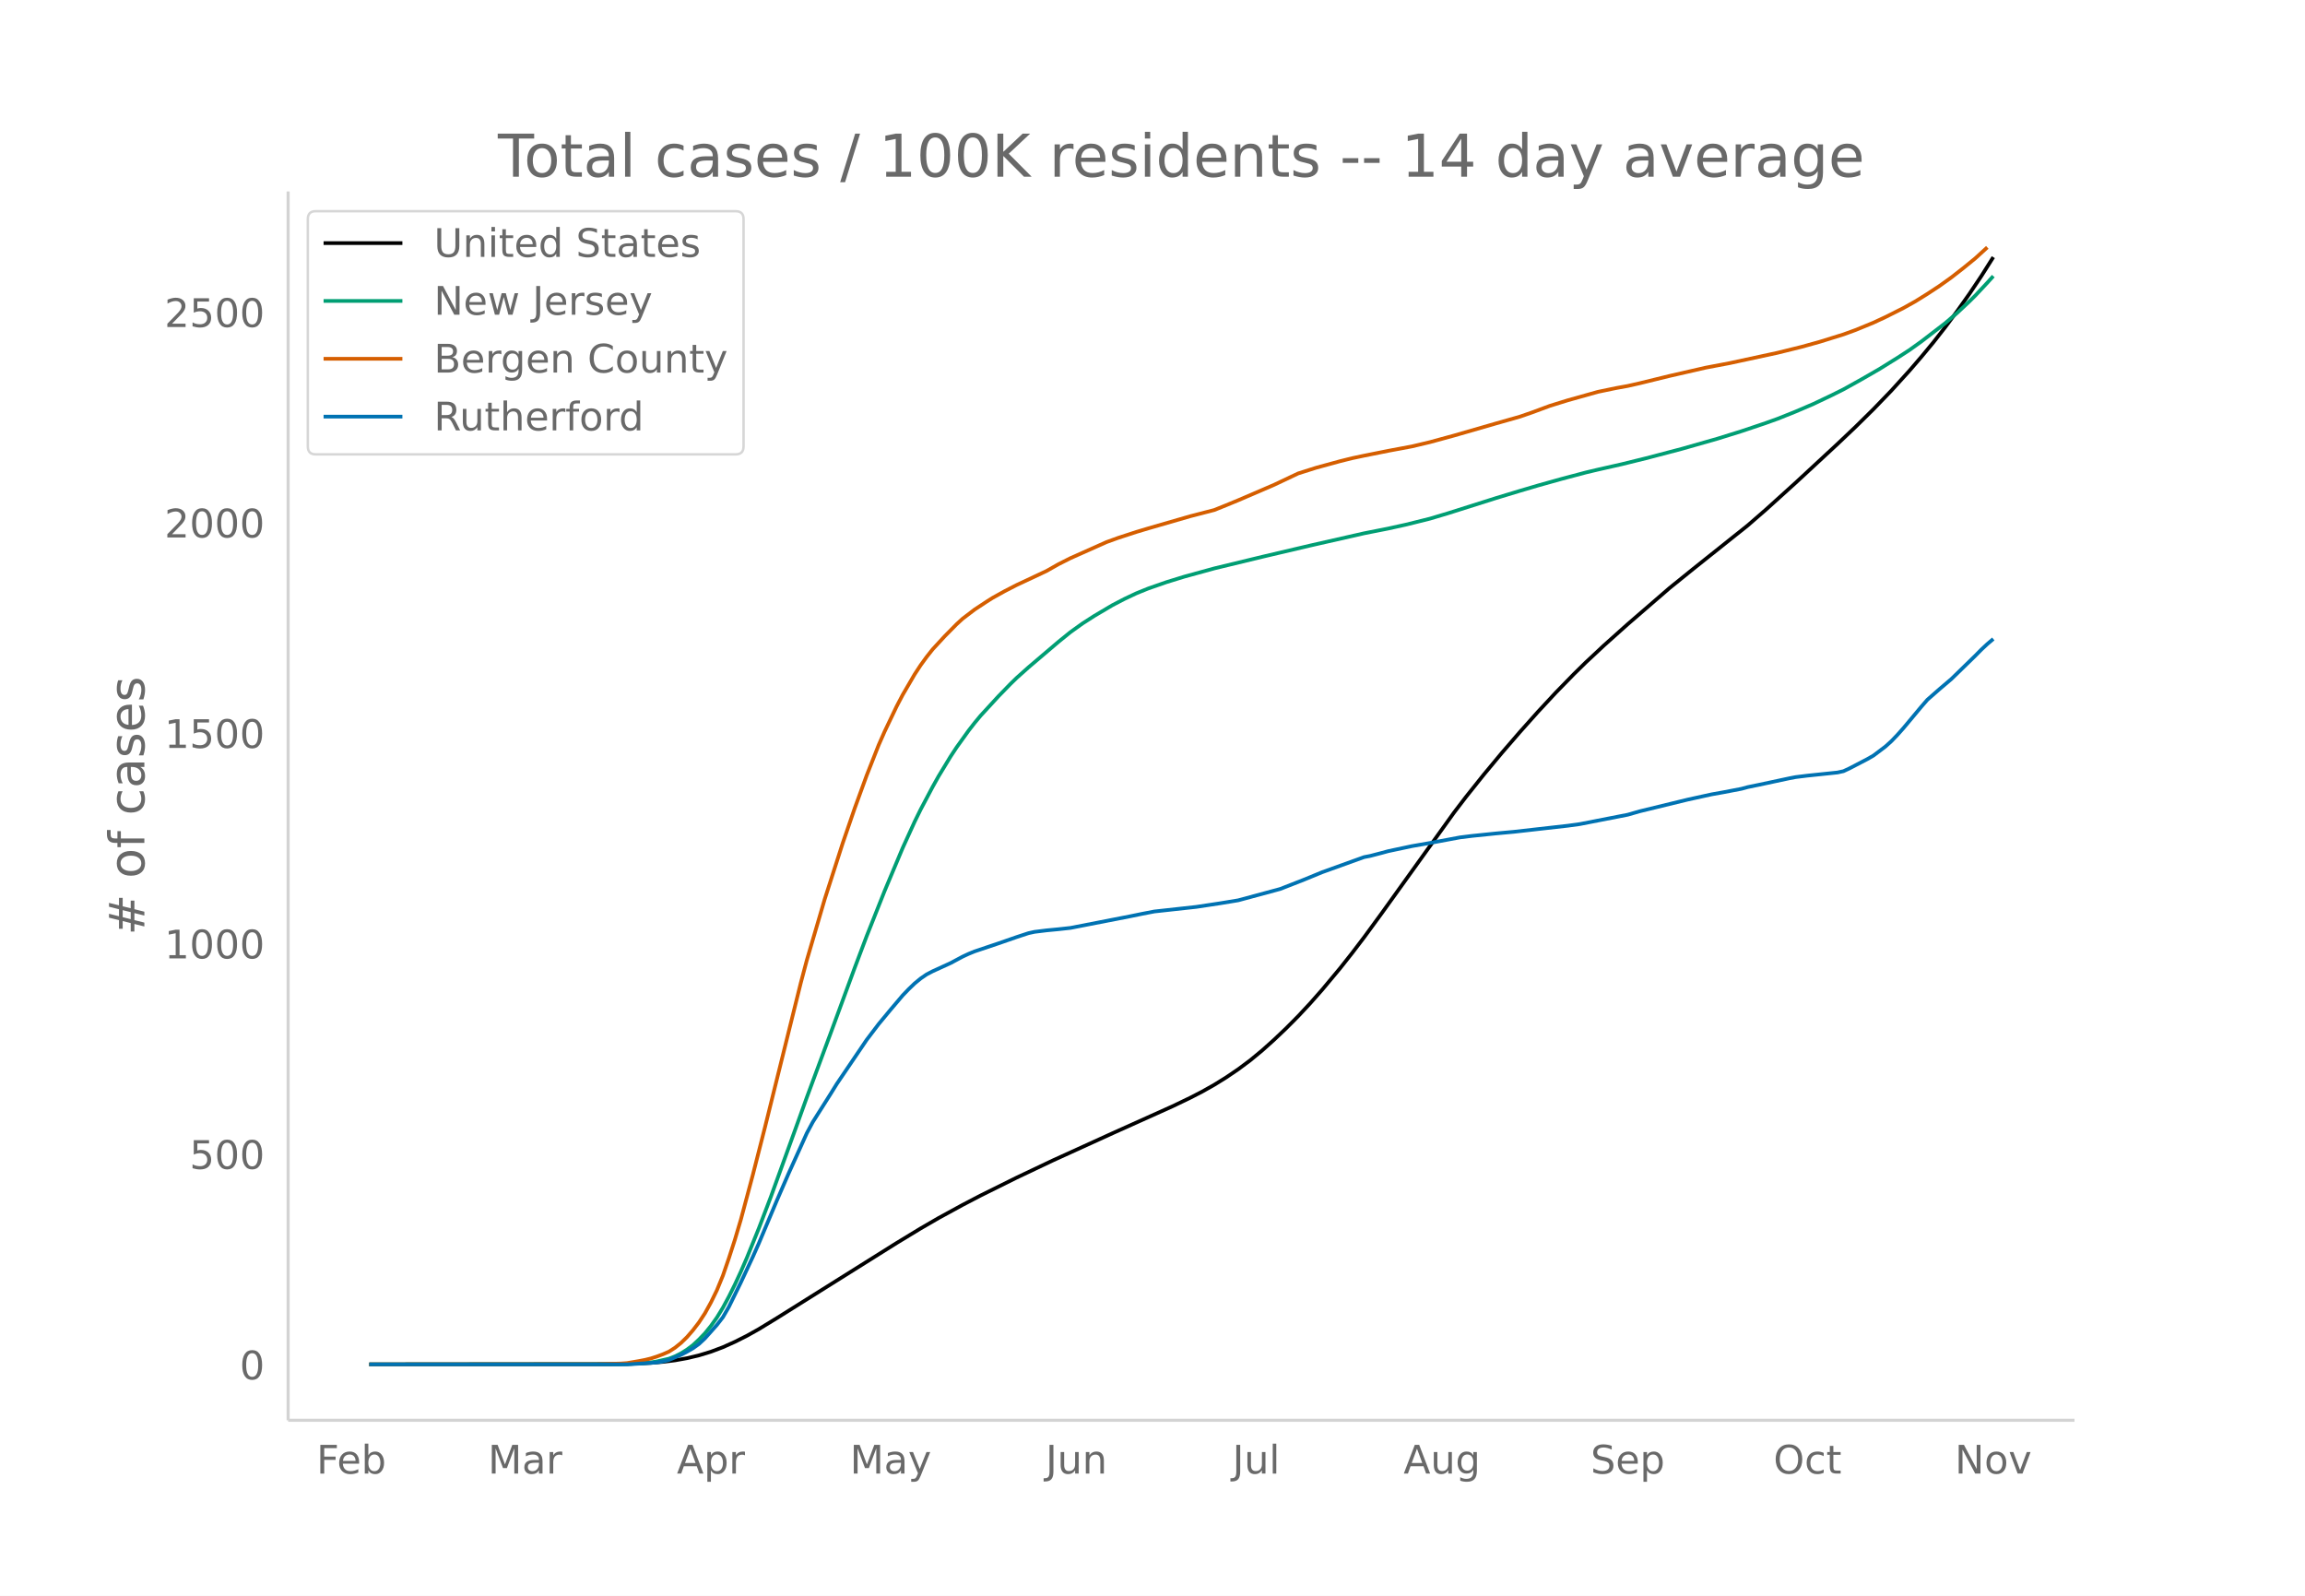
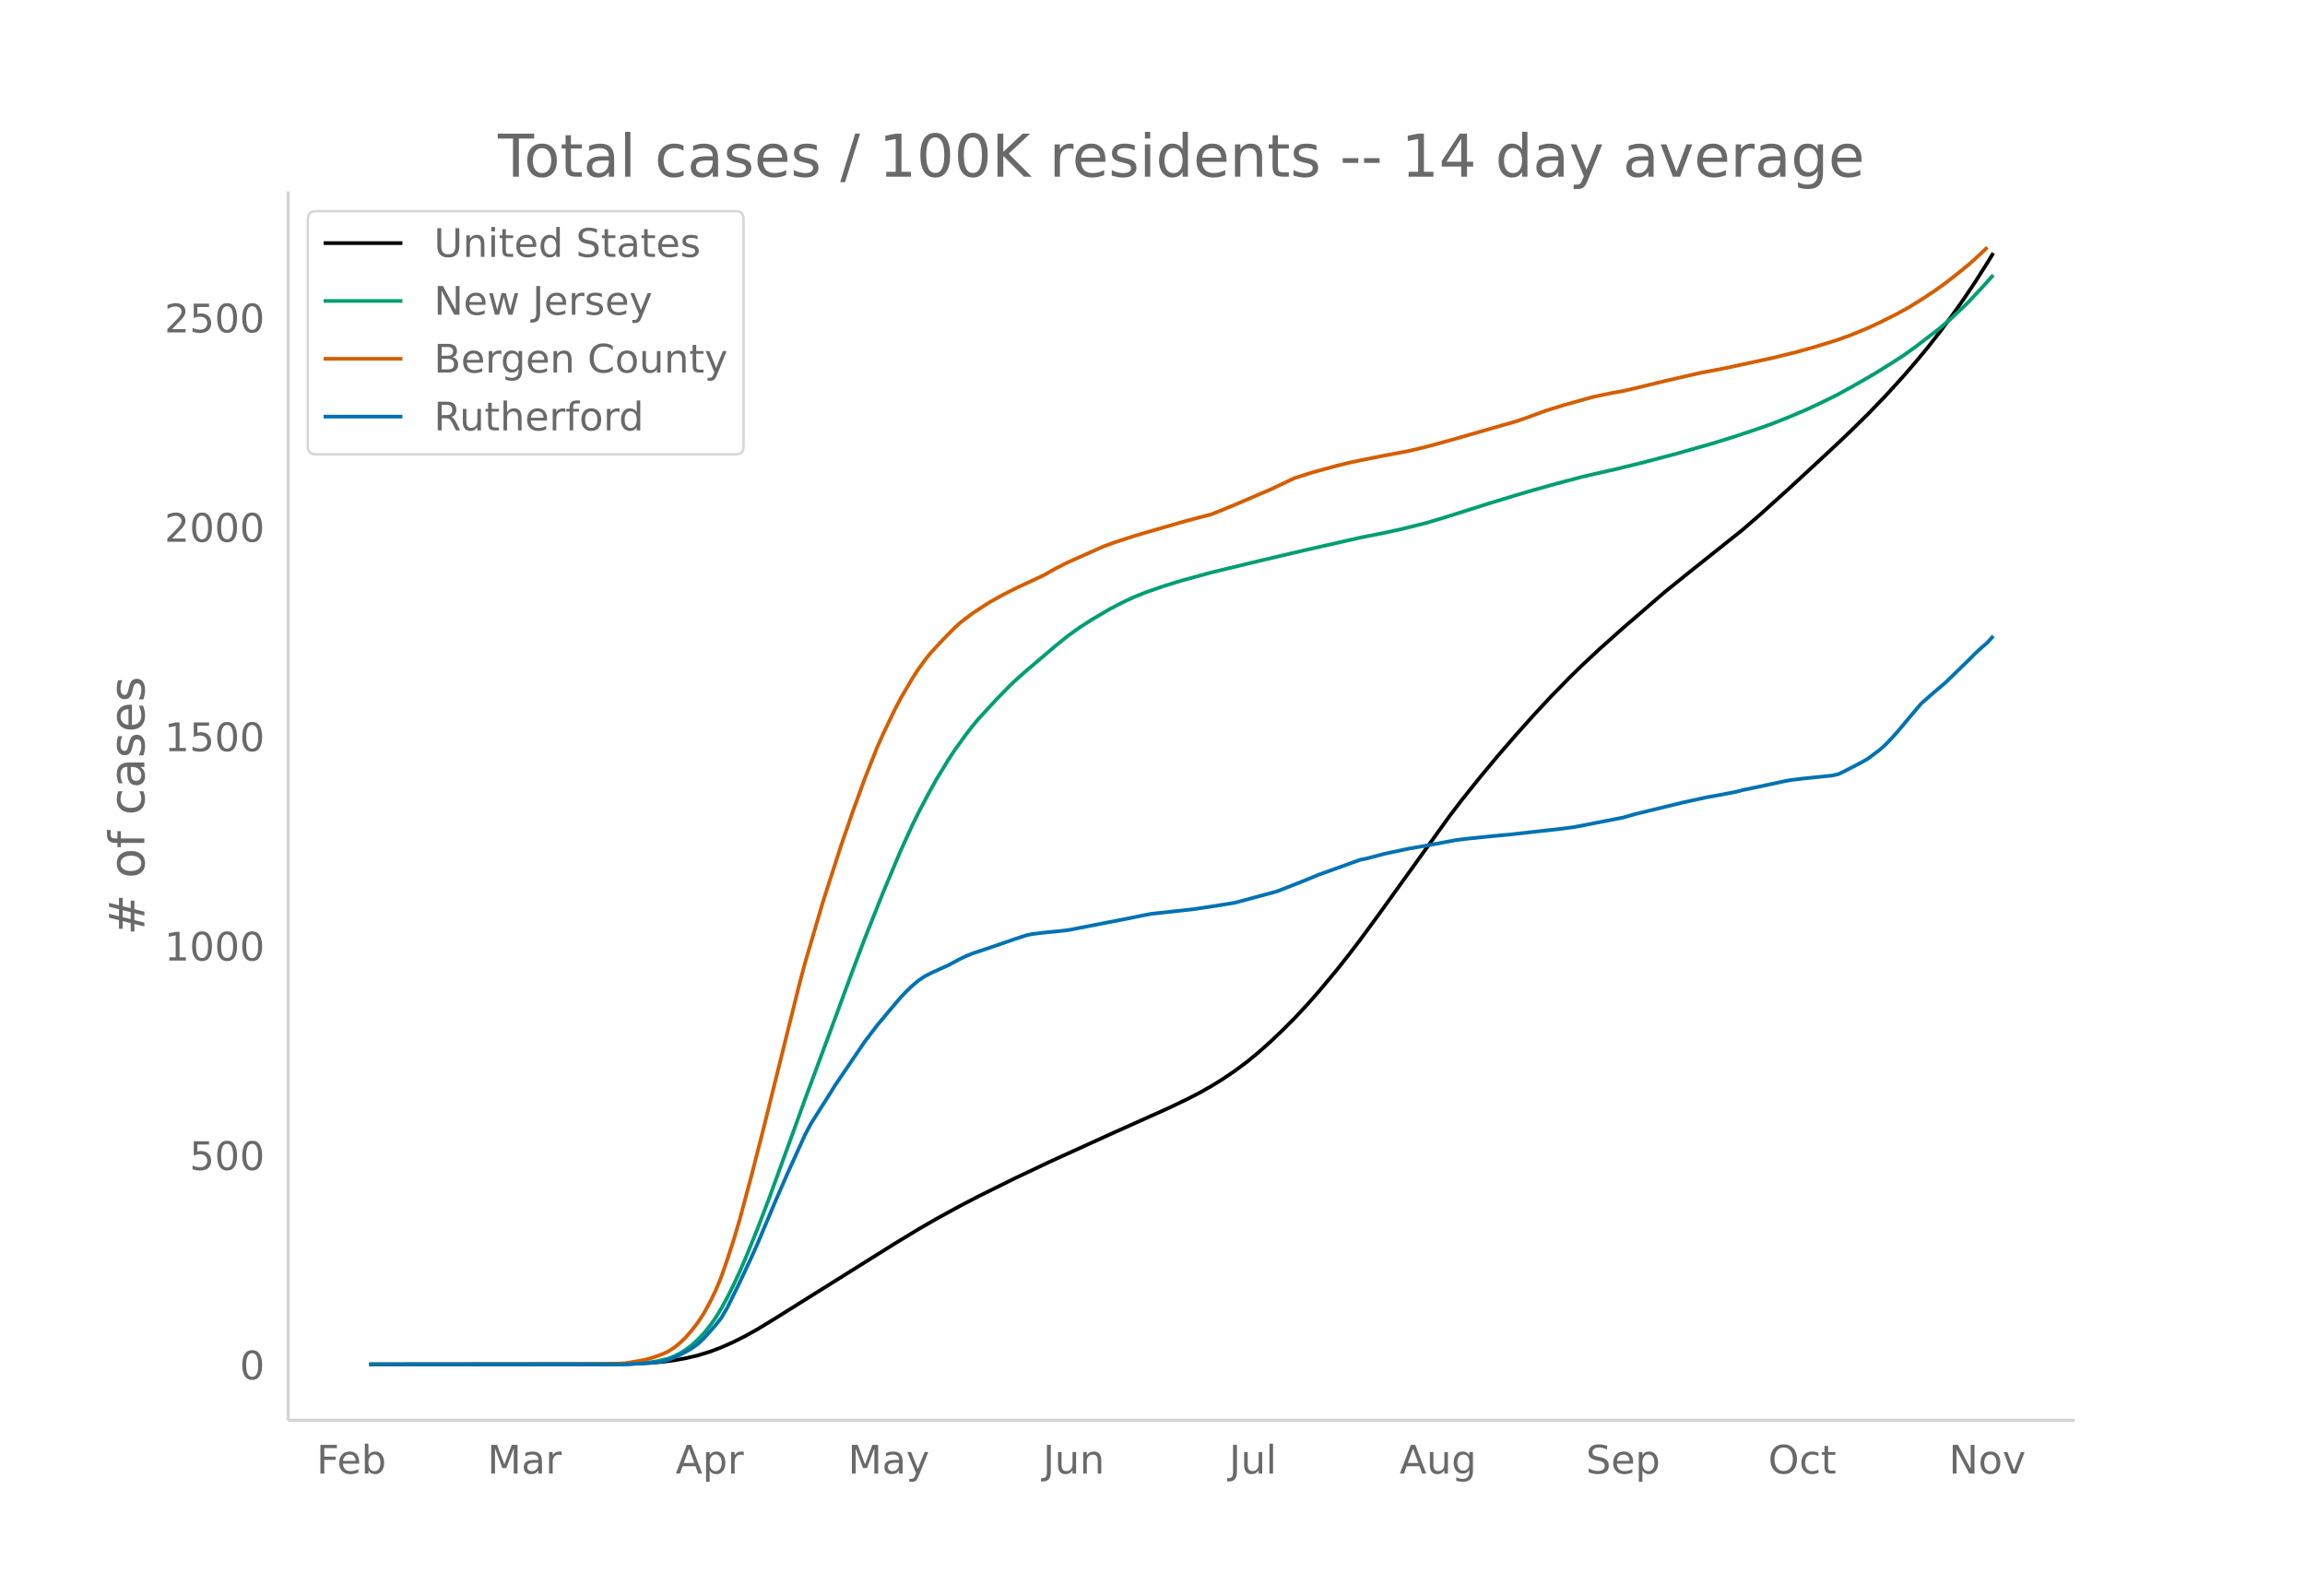
<svg xmlns="http://www.w3.org/2000/svg" xmlns:xlink="http://www.w3.org/1999/xlink" height="864" viewBox="0 0 936 648" width="1248">
  <defs>
    <style>*{stroke-linecap:butt;stroke-linejoin:round}</style>
  </defs>
  <g id="figure_1">
    <path d="M0 648h936V0H0z" fill="#fff" id="patch_1" />
    <g id="axes_1">
      <path d="M117 576.72h725.4V77.76H117z" fill="none" id="patch_2" />
-       <path clip-path="url(#p127539386b)" d="M149.973 554.04l97.336-.093 9.734-.18 7.3-.346 4.867-.413 4.867-.606 4.867-.874 4.866-1.153 4.867-1.48 4.867-1.833 4.867-2.186 4.867-2.449 4.866-2.72 7.3-4.458 48.669-30.515 9.734-5.911 7.3-4.227 9.733-5.316 7.3-3.81 14.601-7.247 14.6-6.932 24.335-11.088 24.334-10.937 7.3-3.506 4.867-2.514 4.867-2.742 4.867-3.019 4.866-3.304 4.867-3.627 4.867-4.017 4.867-4.366 4.867-4.624 4.867-4.899 4.866-5.214 4.867-5.517 7.3-8.75 4.867-6.156 4.867-6.39 7.3-9.975 29.201-40.663 4.867-6.379 7.3-9.136 7.3-8.777 7.3-8.444 7.301-8.174 7.3-7.852 7.3-7.48 4.867-4.777 7.3-6.82 9.734-8.698 17.034-14.72 9.734-7.863 21.9-17.468 7.3-6.334 12.168-11 17.034-15.779 7.3-6.925 7.3-7.197 7.3-7.572 7.3-8.044 4.867-5.654 4.867-5.877 4.867-6.231 4.867-6.537 4.867-6.875 4.866-7.253 4.867-7.693h0" fill="none" stroke="#000" stroke-linecap="round" stroke-width="1.5" id="line2d_1" />
-       <path clip-path="url(#p127539386b)" d="M149.973 554.04l102.203-.101 7.3-.283 4.867-.444 2.433-.39 4.867-1.104 2.434-.941 2.433-1.207 2.434-1.522 2.433-1.827 2.433-2.262 2.434-2.533 2.433-3.001 2.434-3.416 2.433-3.987 2.433-4.508 2.434-4.893 2.433-5.257 2.434-5.601 4.866-11.985 4.867-12.756 9.734-26.849 4.867-13.512 9.733-26.226 9.734-26.444 4.867-12.894 7.3-18.365 7.3-17.384 4.867-10.677 2.434-4.952 4.866-9.197 2.434-4.34 4.867-8.007 2.433-3.696 4.867-6.783 2.433-3.123 2.434-2.938 7.3-7.943 4.867-4.996 2.433-2.373 4.867-4.35 12.167-10.35 4.867-3.935 4.867-3.493 4.867-3.124 7.3-4.319 4.867-2.534 4.866-2.298 4.867-1.969 7.3-2.543 7.3-2.25 12.168-3.344 19.467-4.708 19.467-4.575 21.901-4.972 9.734-1.922 7.3-1.606 9.734-2.423 7.3-2.184 19.467-6.156 9.734-2.953 7.3-2.154 9.734-2.723 9.733-2.58 4.867-1.152 9.734-2.204 9.733-2.394 14.6-3.832 14.601-4.162 9.734-3.035 9.734-3.273 4.866-1.75 7.3-2.915 7.3-3.134 7.301-3.473 4.867-2.423 7.3-4.06 7.3-4.205 7.3-4.54 4.868-3.158 4.866-3.484 9.734-7.49 4.867-4.183 4.867-4.567 2.433-2.413 4.867-5.205 2.433-2.697h0" fill="none" stroke="#009e73" stroke-linecap="round" stroke-width="1.5" id="line2d_2" />
-       <path clip-path="url(#p127539386b)" d="M149.973 554.04l92.47-.086 9.733-.273 2.433-.173 4.867-.83 2.434-.47 2.433-.594 2.433-.79 2.434-.91 2.433-1.058 2.434-1.563 2.433-1.949 2.434-2.366 2.433-2.8 2.433-3.17 2.434-3.7 2.433-4.403 2.434-4.98 2.433-5.925 2.433-7.07 2.434-7.505 2.433-8.19 4.867-18.189 4.867-19.07 14.6-58.848 2.434-9.164 7.3-24.891 7.3-22.713 4.867-14.16 4.867-13.35 4.867-12.342 2.433-5.503 4.867-10.187 2.433-4.645 4.867-8.35 2.434-3.711 2.433-3.353 2.433-3.073 4.867-5.278 4.867-4.93 2.433-2.232 4.867-3.713 4.867-3.207 2.434-1.541 4.866-2.698 4.867-2.513 12.167-5.706 4.867-2.759 4.867-2.457 14.6-6.51 4.867-1.762 7.3-2.378 4.867-1.459 17.034-4.926 9.734-2.518 4.867-1.959 4.866-2.006 14.6-6.28 9.735-4.608 7.3-2.313 9.733-2.66 4.867-1.21 4.867-1.03 9.734-1.953 9.733-1.818 7.3-1.735 9.734-2.657 17.034-4.914 9.734-2.766 4.867-1.684 7.3-2.706 7.3-2.259 12.167-3.415 7.3-1.52 4.867-.881 4.867-1.104 12.167-2.979 14.6-3.342 9.734-1.843 19.467-4.205 9.734-2.404 7.3-2.026 9.734-3.029 4.867-1.772 7.3-3 4.867-2.266 7.3-3.67 4.867-2.72 4.867-3.026 4.867-3.2 4.866-3.48 4.867-3.8 4.867-3.972 4.867-4.447h0" fill="none" stroke="#d55e00" stroke-linecap="round" stroke-width="1.5" id="line2d_3" />
-       <path clip-path="url(#p127539386b)" d="M149.973 554.04h104.636l9.734-.6 2.433-.2 2.434-.4 2.433-.601 4.867-2.068 2.434-1.268 2.433-1.4 2.433-1.735 2.434-2.268 4.867-5.47 2.433-3.135 2.433-4.203 4.867-9.94 4.867-10.406 2.433-5.47 7.3-17.345 4.868-11.207 4.866-10.74 2.434-5.403 2.433-4.537 7.3-11.54 2.434-3.936 12.167-17.945 4.867-6.404 4.867-5.87 4.866-5.737 2.434-2.535 2.433-2.335 2.434-2.001 2.433-1.668 2.433-1.267 7.3-3.336 4.867-2.601 2.434-1.134 2.433-1.001 9.734-3.269 7.3-2.535 4.867-1.6 2.433-.534 4.867-.6 4.867-.468 4.867-.533 24.334-4.737 4.867-1 4.867-.934 17.034-1.868 4.866-.734 4.867-.734 7.3-1.2 17.034-4.603 9.734-3.803 7.3-3.002 17.034-6.137 2.433-.467 4.867-1.267 2.434-.667 9.733-2.068 7.3-1.268 12.168-2.268 4.866-.6 9.734-1 7.3-.668 21.901-2.468 4.867-.667 19.467-3.803 4.867-1.4 19.467-4.737 9.734-2.135 4.867-.867 7.3-1.4 2.433-.668 4.867-1 12.167-2.602 2.434-.467 4.867-.6 12.167-1.268 2.433-.534 2.433-1.134 7.3-3.802 2.434-1.4 4.867-3.67 2.433-2.201 2.434-2.535 2.433-2.735 7.3-8.74 2.434-2.8 4.867-4.27 4.866-4.136 9.734-9.473 2.433-2.468 2.434-2.268 2.433-2.068h0" fill="none" stroke="#0072b2" stroke-linecap="round" stroke-width="1.5" id="line2d_4" />
+       <path clip-path="url(#pc8208d3457)" d="M149.973 554.04l96.978-.092 9.698-.18 7.274-.344 4.849-.41 4.848-.604 4.85-.869 4.848-1.147 4.85-1.472 4.848-1.824 4.85-2.175 4.848-2.436 4.849-2.707 7.273-4.434 48.49-30.36 9.698-5.88 7.273-4.204 9.698-5.29 7.273-3.789 14.547-7.21 14.547-6.897 24.244-11.03 24.245-10.881 7.273-3.488 4.85-2.502 4.848-2.728 4.85-3.003 4.848-3.287 4.85-3.608 4.848-3.997 4.849-4.343 4.849-4.6 4.849-4.874 4.849-5.187 4.849-5.49 7.273-8.704 4.849-6.125 4.849-6.357 7.273-9.923 29.094-40.455 4.849-6.346 7.273-9.089 7.274-8.732 7.273-8.4 7.273-8.132 7.274-7.812 7.273-7.441 4.85-4.753 7.273-6.785 9.697-8.653 16.972-14.645 9.698-7.822 21.82-17.378 7.273-6.302 12.122-10.944 16.972-15.697 7.273-6.89 7.274-7.16 7.273-7.533 7.273-8.003 4.85-5.624 4.848-5.847 4.85-6.2 4.848-6.503 4.849-6.84 4.849-7.215 4.849-7.66 2.424-3.97h0" fill="none" stroke="#000" stroke-linecap="round" stroke-width="1.5" id="line2d_1" />
+       <path clip-path="url(#pc8208d3457)" d="M149.973 554.04l101.827-.1 7.274-.282 4.849-.442 2.424-.387 4.849-1.1 2.424-.936 2.425-1.2 2.424-1.514 2.425-1.817 2.424-2.251 2.425-2.52 2.424-2.986 2.425-3.398 2.424-3.967 2.425-4.485 2.424-4.867 2.425-5.23 2.424-5.573 4.849-11.923 4.849-12.69 9.698-26.711 4.849-13.443 9.698-26.091 9.697-26.309 4.85-12.827 7.273-18.27 7.273-17.296 4.85-10.622 2.424-4.926 4.848-9.15 2.425-4.317 4.849-7.966 2.424-3.677 4.85-6.749 2.424-3.106 2.424-2.923 7.274-7.902 4.849-4.97 2.424-2.362 4.849-4.327 12.122-10.296 4.85-3.916 4.848-3.475 4.849-3.108 7.273-4.296 4.85-2.522 4.848-2.286 4.85-1.958 7.273-2.53 7.273-2.24 12.122-3.326 19.396-4.684 19.396-4.552 21.82-4.946 9.698-1.912 7.273-1.597 9.698-2.411 7.273-2.173 19.396-6.124 9.698-2.938 7.273-2.143 9.698-2.709 9.698-2.566 4.85-1.147 9.697-2.193 9.698-2.38 14.547-3.813 14.546-4.14 9.698-3.02 9.698-3.257 4.85-1.74 7.272-2.901 7.274-3.117 7.273-3.456 4.85-2.41 7.273-4.04 7.273-4.183 7.273-4.517 4.85-3.141 4.848-3.466 9.698-7.452 4.849-4.161 4.849-4.544 2.424-2.4 4.85-5.179 4.848-5.39h0" fill="none" stroke="#009e73" stroke-linecap="round" stroke-width="1.5" id="line2d_2" />
+       <path clip-path="url(#pc8208d3457)" d="M149.973 554.04l92.13-.086 9.697-.271 2.425-.172 4.849-.826 2.424-.468 2.425-.59 2.424-.787 2.425-.905 2.424-1.052 2.424-1.555 2.425-1.939 2.424-2.354 2.425-2.785 2.424-3.155 2.425-3.68 2.424-4.38 2.425-4.954 2.424-5.895 2.425-7.034 2.424-7.467 2.425-8.148 4.849-18.095 4.848-18.972 14.547-58.546 2.425-9.117 7.273-24.763 7.273-22.596 4.85-14.087 4.848-13.282 4.85-12.279 2.424-5.474 4.849-10.135 2.424-4.62 4.85-8.307 2.424-3.693 2.424-3.336 2.424-3.057 4.85-5.251 4.848-4.905 2.425-2.22 4.849-3.694 4.849-3.19 2.424-1.534 4.849-2.684 4.849-2.5 12.122-5.677 4.85-2.744 4.848-2.444 14.547-6.478 4.849-1.752 7.273-2.365 4.85-1.452 16.97-4.9 9.698-2.506 4.85-1.948 4.848-1.997 14.547-6.246 9.698-4.586 7.273-2.301 9.698-2.647 4.849-1.204 4.849-1.024 9.698-1.943 9.698-1.808 7.273-1.727 9.698-2.642 16.971-4.89 9.698-2.751 4.849-1.676 7.273-2.692 7.274-2.247 12.122-3.398 7.273-1.511 4.85-.877 4.848-1.099 12.123-2.963 14.546-3.325 9.698-1.834 19.396-4.182 9.698-2.393 7.273-2.016 9.698-3.012 4.85-1.763 7.273-2.984 4.848-2.256 7.274-3.65 4.849-2.707 4.849-3.01 4.849-3.184 4.849-3.462 4.848-3.78 4.85-3.952 4.848-4.424 2.425-2.331h0" fill="none" stroke="#d55e00" stroke-linecap="round" stroke-width="1.5" id="line2d_3" />
+       <path clip-path="url(#pc8208d3457)" d="M149.973 554.04h104.252l9.698-.597 2.424-.2 2.425-.398 2.424-.597 4.849-2.057 2.424-1.261 2.425-1.394 2.424-1.725 2.425-2.257 4.849-5.442 2.424-3.119 2.425-4.181 4.849-9.889 4.849-10.353 2.424-5.442 7.273-17.255 4.85-11.15 4.848-10.684 2.425-5.376 2.424-4.513 7.274-11.481 2.424-3.916 12.122-17.852 4.85-6.371 4.848-5.84 4.85-5.708 2.424-2.522 2.424-2.323 2.425-1.99 2.424-1.66 2.424-1.26 7.274-3.32 4.849-2.587 2.424-1.129 2.425-.995 9.698-3.252 7.273-2.522 4.849-1.593 2.424-.53 4.85-.598 4.848-.464 4.85-.531 24.244-4.712 4.849-.996 4.849-.929 16.97-1.858 4.85-.73 4.849-.73 7.273-1.195 16.971-4.58 9.698-3.782 7.274-2.986 16.971-6.106 2.424-.465 4.85-1.26 2.424-.664 9.698-2.058 7.273-1.26 12.122-2.257 4.85-.597 9.697-.996 7.274-.664 21.82-2.455 4.849-.664 19.395-3.783 4.85-1.393 19.395-4.712 9.698-2.124 4.849-.863 7.273-1.393 2.425-.664 4.849-.996 12.122-2.588 2.424-.464 4.85-.598 12.122-1.26 2.424-.532 2.425-1.128 7.273-3.783 2.425-1.393 4.848-3.65 2.425-2.19 2.424-2.522 2.425-2.721 7.273-8.694 2.425-2.788 4.849-4.247 4.849-4.115 9.697-9.424 2.425-2.455 2.424-2.257 2.425-2.057 2.424-2.721h0" fill="none" stroke="#0072b2" stroke-linecap="round" stroke-width="1.5" id="line2d_4" />
      <path d="M117 576.72V77.76" fill="none" stroke="#d3d3d3" stroke-linecap="square" stroke-width="1.25" id="patch_3" />
      <path d="M117 576.72h725.4" fill="none" stroke="#d3d3d3" stroke-linecap="square" stroke-width="1.25" id="patch_4" />
      <g id="matplotlib.axis_1">
        <g id="xtick_1">
-           <g transform="matrix(.16 0 0 -.16 128.51 598.378)" fill="#696969" id="text_1">
+           <g transform="matrix(.16 0 0 -.16 128.537 598.378)" fill="#696969" id="text_1">
            <defs>
              <path d="M9.813 72.906h41.89v-8.312H19.672V43.109h28.906v-8.297H19.672V0h-9.86z" id="DejaVuSans-70" />
              <path d="M56.203 29.594v-4.39H14.891q.593-9.282 5.593-14.142 5-4.859 13.938-4.859 5.172 0 10.031 1.266 4.86 1.265 9.656 3.812v-8.5Q49.266.734 44.187-.344 39.11-1.422 33.892-1.422q-13.094 0-20.735 7.61-7.64 7.625-7.64 20.625 0 13.421 7.25 21.296Q20.016 56 32.328 56q11.031 0 17.453-7.11 6.422-7.093 6.422-19.296zm-8.984 2.64q-.094 7.36-4.125 11.75-4.032 4.407-10.672 4.407-7.516 0-12.031-4.25-4.516-4.25-5.203-11.97z" id="DejaVuSans-101" />
              <path d="M48.688 27.297q0 9.906-4.079 15.547-4.078 5.64-11.203 5.64-7.14 0-11.218-5.64-4.079-5.64-4.079-15.547 0-9.906 4.078-15.547 4.079-5.64 11.22-5.64 7.124 0 11.202 5.64t4.078 15.547zM18.108 46.39q2.844 4.875 7.157 7.234Q29.594 56 35.594 56q9.968 0 16.187-7.906 6.235-7.907 6.235-20.797T51.78 6.484q-6.218-7.906-16.187-7.906-6 0-10.328 2.375-4.313 2.375-7.157 7.25V0H9.08v75.984h9.03z" id="DejaVuSans-98" />
            </defs>
            <use xlink:href="#DejaVuSans-70" />
            <use x="52.02" xlink:href="#DejaVuSans-101" />
            <use x="113.543" xlink:href="#DejaVuSans-98" />
          </g>
        </g>
        <g id="xtick_2">
-           <g transform="matrix(.16 0 0 -.16 198.148 598.378)" fill="#696969" id="text_2">
+           <g transform="matrix(.16 0 0 -.16 197.915 598.378)" fill="#696969" id="text_2">
            <defs>
              <path d="M9.813 72.906h14.703l18.593-49.61 18.703 49.61h14.704V0H66.89v64.016l-18.797-50h-9.907l-18.796 50V0H9.813z" id="DejaVuSans-77" />
              <path d="M34.281 27.484q-10.89 0-15.093-2.484-4.204-2.484-4.204-8.5 0-4.781 3.157-7.594 3.156-2.797 8.562-2.797 7.485 0 12 5.297 4.516 5.297 4.516 14.078v2zm17.922 3.72V0H43.22v8.297Q40.14 3.328 35.547.953q-4.594-2.375-11.234-2.375-8.391 0-13.36 4.719Q6 8.016 6 15.922q0 9.219 6.172 13.906 6.187 4.688 18.437 4.688h12.61v.89q0 6.203-4.078 9.594-4.078 3.39-11.453 3.39-4.688 0-9.141-1.124-4.438-1.125-8.531-3.375v8.312q4.921 1.906 9.562 2.844 4.64.953 9.031.953 11.875 0 17.735-6.156 5.86-6.14 5.86-18.64z" id="DejaVuSans-97" />
              <path d="M41.11 46.297q-1.516.875-3.297 1.281Q36.03 48 33.89 48q-7.625 0-11.703-4.953-4.079-4.953-4.079-14.234V0H9.08v54.688h9.03v-8.5q2.844 4.984 7.375 7.39Q30.031 56 36.531 56q.922 0 2.047-.125 1.125-.11 2.484-.36z" id="DejaVuSans-114" />
            </defs>
            <use xlink:href="#DejaVuSans-77" />
            <use x="86.279" xlink:href="#DejaVuSans-97" />
            <use x="147.559" xlink:href="#DejaVuSans-114" />
          </g>
        </g>
        <g id="xtick_3">
-           <g transform="matrix(.16 0 0 -.16 274.837 598.378)" fill="#696969" id="text_3">
+           <g transform="matrix(.16 0 0 -.16 274.327 598.378)" fill="#696969" id="text_3">
            <defs>
              <path d="M34.188 63.188L20.797 26.906h26.812zm-5.579 9.718h11.188L67.578 0h-10.25l-6.64 18.703h-32.86L11.188 0H.78z" id="DejaVuSans-65" />
              <path d="M18.11 8.203v-29H9.077v75.484h9.031v-8.296q2.844 4.875 7.157 7.234Q29.594 56 35.594 56q9.968 0 16.187-7.906 6.235-7.907 6.235-20.797T51.78 6.484q-6.218-7.906-16.187-7.906-6 0-10.328 2.375-4.313 2.375-7.157 7.25zm30.578 19.094q0 9.906-4.079 15.547-4.078 5.64-11.203 5.64-7.14 0-11.218-5.64-4.079-5.64-4.079-15.547 0-9.906 4.078-15.547 4.079-5.64 11.22-5.64 7.124 0 11.202 5.64t4.078 15.547z" id="DejaVuSans-112" />
            </defs>
            <use xlink:href="#DejaVuSans-65" />
            <use x="68.408" xlink:href="#DejaVuSans-112" />
            <use x="131.885" xlink:href="#DejaVuSans-114" />
          </g>
        </g>
        <g id="xtick_4">
-           <g transform="matrix(.16 0 0 -.16 345.14 598.378)" fill="#696969" id="text_4">
+           <g transform="matrix(.16 0 0 -.16 344.361 598.378)" fill="#696969" id="text_4">
            <defs>
              <path d="M32.172-5.078q-3.797-9.766-7.422-12.735-3.61-2.984-9.656-2.984H7.906v7.516h5.282q3.703 0 5.75 1.765Q21-9.766 23.483-3.219l1.61 4.094-22.11 53.813H12.5l17.094-42.766 17.093 42.766h9.516z" id="DejaVuSans-121" />
            </defs>
            <use xlink:href="#DejaVuSans-77" />
            <use x="86.279" xlink:href="#DejaVuSans-97" />
            <use x="147.559" xlink:href="#DejaVuSans-121" />
          </g>
        </g>
        <g id="xtick_5">
-           <g transform="matrix(.16 0 0 -.16 424.615 598.378)" fill="#696969" id="text_5">
+           <g transform="matrix(.16 0 0 -.16 423.56 598.378)" fill="#696969" id="text_5">
            <defs>
              <path d="M9.813 72.906h9.859V5.078q0-13.187-5-19.14-5-5.954-16.094-5.954h-3.75v8.297h3.078q6.531 0 9.219 3.672Q9.813-4.39 9.813 5.078z" id="DejaVuSans-74" />
              <path d="M8.5 21.578v33.11h8.984V21.922q0-7.766 3.016-11.656 3.031-3.875 9.094-3.875 7.265 0 11.484 4.64 4.234 4.64 4.234 12.656v31h8.985V0h-8.984v8.406Q42.047 3.422 37.718 1q-4.313-2.422-10.032-2.422-9.421 0-14.312 5.86Q8.5 10.296 8.5 21.578zM31.11 56z" id="DejaVuSans-117" />
              <path d="M54.89 33.016V0h-8.984v32.719q0 7.765-3.031 11.61-3.031 3.858-9.078 3.858-7.281 0-11.484-4.64-4.204-4.625-4.204-12.64V0H9.08v54.688h9.03v-8.5q3.235 4.937 7.594 7.374Q30.078 56 35.797 56q9.422 0 14.25-5.828 4.844-5.828 4.844-17.156z" id="DejaVuSans-110" />
            </defs>
            <use xlink:href="#DejaVuSans-74" />
            <use x="29.492" xlink:href="#DejaVuSans-117" />
            <use x="92.871" xlink:href="#DejaVuSans-110" />
          </g>
        </g>
        <g id="xtick_6">
-           <g transform="matrix(.16 0 0 -.16 500.465 598.378)" fill="#696969" id="text_6">
+           <g transform="matrix(.16 0 0 -.16 499.141 598.378)" fill="#696969" id="text_6">
            <defs>
              <path d="M9.422 75.984h8.984V0H9.422z" id="DejaVuSans-108" />
            </defs>
            <use xlink:href="#DejaVuSans-74" />
            <use x="29.492" xlink:href="#DejaVuSans-117" />
            <use x="92.871" xlink:href="#DejaVuSans-108" />
          </g>
        </g>
        <g id="xtick_7">
-           <g transform="matrix(.16 0 0 -.16 569.932 598.378)" fill="#696969" id="text_7">
+           <g transform="matrix(.16 0 0 -.16 568.33 598.378)" fill="#696969" id="text_7">
            <defs>
              <path d="M45.406 27.984q0 9.766-4.031 15.125-4.016 5.375-11.297 5.375-7.219 0-11.25-5.375-4.031-5.359-4.031-15.125 0-9.718 4.031-15.093t11.25-5.375q7.281 0 11.297 5.375 4.031 5.375 4.031 15.093zm8.985-21.203q0-13.953-6.203-20.765Q42-20.797 29.203-20.797q-4.734 0-8.937.703-4.203.703-8.157 2.172v8.735q3.954-2.141 7.813-3.157 3.86-1.031 7.86-1.031 8.843 0 13.234 4.61 4.39 4.609 4.39 13.937v4.453q-2.781-4.844-7.125-7.234Q33.938 0 27.875 0 17.828 0 11.672 7.656q-6.156 7.672-6.156 20.328 0 12.688 6.156 20.344Q17.828 56 27.875 56q6.063 0 10.406-2.39 4.344-2.391 7.125-7.22v8.297h8.985z" id="DejaVuSans-103" />
            </defs>
            <use xlink:href="#DejaVuSans-65" />
            <use x="68.408" xlink:href="#DejaVuSans-117" />
            <use x="131.787" xlink:href="#DejaVuSans-103" />
          </g>
        </g>
        <g id="xtick_8">
-           <g transform="matrix(.16 0 0 -.16 645.91 598.378)" fill="#696969" id="text_8">
+           <g transform="matrix(.16 0 0 -.16 644.03 598.378)" fill="#696969" id="text_8">
            <defs>
              <path d="M53.516 70.516V60.89q-5.61 2.687-10.594 4-4.984 1.328-9.625 1.328-8.047 0-12.422-3.125t-4.375-8.89q0-4.845 2.906-7.313 2.907-2.453 11.016-3.97l5.953-1.218q11.031-2.11 16.281-7.406 5.25-5.297 5.25-14.172 0-10.61-7.11-16.078-7.093-5.469-20.812-5.469-5.172 0-11.015 1.172Q13.14.922 6.89 3.219v10.156q6-3.36 11.765-5.078 5.766-1.703 11.328-1.703 8.438 0 13.032 3.312 4.593 3.328 4.593 9.485 0 5.359-3.297 8.39-3.296 3.032-10.812 4.547L27.484 33.5q-11.03 2.188-15.968 6.875-4.922 4.688-4.922 13.047 0 9.672 6.812 15.234 6.813 5.563 18.766 5.563 5.14 0 10.453-.938 5.328-.922 10.89-2.765z" id="DejaVuSans-83" />
            </defs>
            <use xlink:href="#DejaVuSans-83" />
            <use x="63.477" xlink:href="#DejaVuSans-101" />
            <use x="125" xlink:href="#DejaVuSans-112" />
          </g>
        </g>
        <g id="xtick_9">
-           <g transform="matrix(.16 0 0 -.16 720.159 598.378)" fill="#696969" id="text_9">
+           <g transform="matrix(.16 0 0 -.16 718.012 598.378)" fill="#696969" id="text_9">
            <defs>
              <path d="M39.406 66.219q-10.75 0-17.078-8.016-6.312-8-6.312-21.828 0-13.766 6.312-21.781 6.328-8 17.078-8 10.735 0 17.016 8 6.281 8.015 6.281 21.781 0 13.828-6.281 21.828-6.281 8.016-17.016 8.016zm0 8q15.328 0 24.5-10.281 9.188-10.282 9.188-27.563 0-17.234-9.188-27.516-9.172-10.28-24.5-10.28-15.375 0-24.593 10.25-9.204 10.265-9.204 27.546t9.204 27.563q9.218 10.28 24.593 10.28z" id="DejaVuSans-79" />
              <path d="M48.781 52.594v-8.407q-3.812 2.11-7.64 3.157-3.828 1.047-7.735 1.047-8.75 0-13.593-5.547-4.829-5.532-4.829-15.547 0-10.016 4.829-15.563 4.843-5.53 13.593-5.53 3.907 0 7.735 1.046 3.828 1.047 7.64 3.156V2.094Q45.016.344 40.984-.531q-4.015-.89-8.562-.89-12.36 0-19.64 7.765-7.266 7.765-7.266 20.953 0 13.375 7.343 21.031Q20.22 56 33.016 56q4.14 0 8.093-.86 3.953-.843 7.672-2.546z" id="DejaVuSans-99" />
              <path d="M18.313 70.219V54.688h18.5v-6.985h-18.5V18.016q0-6.688 1.828-8.594 1.828-1.906 7.453-1.906h9.218V0h-9.218q-10.407 0-14.36 3.875-3.953 3.89-3.953 14.14v29.688H2.687v6.984h6.594V70.22z" id="DejaVuSans-116" />
            </defs>
            <use xlink:href="#DejaVuSans-79" />
            <use x="78.711" xlink:href="#DejaVuSans-99" />
            <use x="133.691" xlink:href="#DejaVuSans-116" />
          </g>
        </g>
        <g id="xtick_10">
-           <g transform="matrix(.16 0 0 -.16 793.812 598.378)" fill="#696969" id="text_10">
+           <g transform="matrix(.16 0 0 -.16 791.388 598.378)" fill="#696969" id="text_10">
            <defs>
              <path d="M9.813 72.906h13.28l32.329-60.984v60.984h9.562V0h-13.28L19.39 60.984V0H9.813z" id="DejaVuSans-78" />
              <path d="M30.61 48.39q-7.22 0-11.422-5.64-4.204-5.64-4.204-15.453 0-9.813 4.172-15.453 4.188-5.64 11.453-5.64 7.188 0 11.375 5.655 4.203 5.672 4.203 15.438 0 9.719-4.203 15.406-4.187 5.688-11.375 5.688zm0 7.61q11.718 0 18.406-7.625 6.703-7.61 6.703-21.078 0-13.422-6.703-21.078-6.688-7.64-18.407-7.64-11.765 0-18.437 7.64-6.656 7.656-6.656 21.078 0 13.469 6.656 21.078Q18.844 56 30.609 56z" id="DejaVuSans-111" />
              <path d="M2.984 54.688H12.5L29.594 8.797l17.093 45.89h9.516L35.687 0H23.485z" id="DejaVuSans-118" />
            </defs>
            <use xlink:href="#DejaVuSans-78" />
            <use x="74.805" xlink:href="#DejaVuSans-111" />
            <use x="135.986" xlink:href="#DejaVuSans-118" />
          </g>
        </g>
      </g>
      <g id="matplotlib.axis_2">
        <g id="ytick_1">
          <g transform="matrix(.16 0 0 -.16 97.32 560.119)" fill="#696969" id="text_11">
            <defs>
              <path d="M31.781 66.406q-7.61 0-11.453-7.5Q16.5 51.422 16.5 36.375q0-14.984 3.828-22.484 3.844-7.5 11.453-7.5 7.672 0 11.5 7.5 3.844 7.5 3.844 22.484 0 15.047-3.844 22.531-3.828 7.5-11.5 7.5zm0 7.813q12.266 0 18.735-9.703 6.468-9.688 6.468-28.141 0-18.406-6.468-28.11-6.47-9.687-18.735-9.687-12.25 0-18.718 9.688-6.47 9.703-6.47 28.109 0 18.453 6.47 28.14Q19.53 74.22 31.78 74.22z" id="DejaVuSans-48" />
            </defs>
            <use xlink:href="#DejaVuSans-48" />
          </g>
        </g>
        <g id="ytick_2">
-           <g transform="matrix(.16 0 0 -.16 76.96 474.65)" fill="#696969" id="text_12">
+           <g transform="matrix(.16 0 0 -.16 76.96 475.09)" fill="#696969" id="text_12">
            <defs>
              <path d="M10.797 72.906h38.719v-8.312H19.828v-17.86q2.14.735 4.281 1.094 2.157.36 4.313.36 12.203 0 19.328-6.688 7.14-6.688 7.14-18.11 0-11.765-7.328-18.296-7.328-6.516-20.656-6.516-4.593 0-9.36.781-4.75.782-9.827 2.344v9.922q4.39-2.39 9.078-3.563 4.687-1.171 9.906-1.171 8.453 0 13.375 4.437 4.938 4.438 4.938 12.063 0 7.609-4.938 12.047-4.922 4.453-13.375 4.453-3.953 0-7.89-.875-3.922-.875-8.016-2.735z" id="DejaVuSans-53" />
            </defs>
            <use xlink:href="#DejaVuSans-53" />
            <use x="63.623" xlink:href="#DejaVuSans-48" />
            <use x="127.246" xlink:href="#DejaVuSans-48" />
          </g>
        </g>
        <g id="ytick_3">
-           <g transform="matrix(.16 0 0 -.16 66.78 389.183)" fill="#696969" id="text_13">
+           <g transform="matrix(.16 0 0 -.16 66.78 390.061)" fill="#696969" id="text_13">
            <defs>
              <path d="M12.406 8.297h16.11v55.625l-17.532-3.516v8.985l17.438 3.515h9.86V8.296H54.39V0H12.406z" id="DejaVuSans-49" />
            </defs>
            <use xlink:href="#DejaVuSans-49" />
            <use x="63.623" xlink:href="#DejaVuSans-48" />
            <use x="127.246" xlink:href="#DejaVuSans-48" />
            <use x="190.869" xlink:href="#DejaVuSans-48" />
          </g>
        </g>
        <g id="ytick_4">
-           <g transform="matrix(.16 0 0 -.16 66.78 303.715)" fill="#696969" id="text_14">
+           <g transform="matrix(.16 0 0 -.16 66.78 305.032)" fill="#696969" id="text_14">
            <use xlink:href="#DejaVuSans-49" />
            <use x="63.623" xlink:href="#DejaVuSans-53" />
            <use x="127.246" xlink:href="#DejaVuSans-48" />
            <use x="190.869" xlink:href="#DejaVuSans-48" />
          </g>
        </g>
        <g id="ytick_5">
-           <g transform="matrix(.16 0 0 -.16 66.78 218.247)" fill="#696969" id="text_15">
+           <g transform="matrix(.16 0 0 -.16 66.78 220.004)" fill="#696969" id="text_15">
            <defs>
              <path d="M19.188 8.297h34.421V0H7.33v8.297q5.609 5.812 15.296 15.594 9.703 9.797 12.188 12.64 4.734 5.313 6.609 9 1.89 3.688 1.89 7.25 0 5.813-4.078 9.469-4.078 3.672-10.625 3.672-4.64 0-9.797-1.61-5.14-1.609-11-4.89v9.969Q13.767 71.78 18.938 73q5.188 1.219 9.485 1.219 11.328 0 18.062-5.672 6.735-5.656 6.735-15.125 0-4.5-1.688-8.531-1.672-4.016-6.125-9.485-1.218-1.422-7.765-8.187-6.532-6.766-18.453-18.922z" id="DejaVuSans-50" />
            </defs>
            <use xlink:href="#DejaVuSans-50" />
            <use x="63.623" xlink:href="#DejaVuSans-48" />
            <use x="127.246" xlink:href="#DejaVuSans-48" />
            <use x="190.869" xlink:href="#DejaVuSans-48" />
          </g>
        </g>
        <g id="ytick_6">
-           <g transform="matrix(.16 0 0 -.16 66.78 132.779)" fill="#696969" id="text_16">
+           <g transform="matrix(.16 0 0 -.16 66.78 134.975)" fill="#696969" id="text_16">
            <use xlink:href="#DejaVuSans-50" />
            <use x="63.623" xlink:href="#DejaVuSans-53" />
            <use x="127.246" xlink:href="#DejaVuSans-48" />
            <use x="190.869" xlink:href="#DejaVuSans-48" />
          </g>
        </g>
        <g transform="matrix(0 -.2 -.2 0 58.62 379.813)" fill="#696969" id="text_17">
          <defs>
            <path d="M51.125 44H36.922l-4.11-16.313h14.313zm-7.328 27.781l-5.078-20.265h14.265L58.11 71.78h7.813L60.89 51.516h15.234V44h-17.14l-4-16.313h15.53V20.22H53.079L48 0h-7.813l5.032 20.219H30.906L25.875 0h-7.86l5.079 20.219H7.719v7.468h17.187L29 44H13.281v7.516h17.625l4.985 20.265z" id="DejaVuSans-35" />
            <path d="M37.11 75.984V68.5h-8.594q-4.828 0-6.72-1.953-1.874-1.953-1.874-7.031v-4.828h14.797v-6.985H19.922V0H10.89v47.703H2.297v6.984h8.594V58.5q0 9.125 4.25 13.297 4.25 4.187 13.468 4.187z" id="DejaVuSans-102" />
            <path d="M44.281 53.078v-8.5q-3.797 1.953-7.906 2.922-4.094.984-8.5.984-6.688 0-10.031-2.047-3.344-2.046-3.344-6.156 0-3.125 2.39-4.906 2.391-1.781 9.626-3.39l3.078-.688q9.562-2.047 13.593-5.781 4.032-3.735 4.032-10.422 0-7.625-6.032-12.078-6.03-4.438-16.578-4.438-4.39 0-9.156.86Q10.688.296 5.422 2v9.281q4.984-2.594 9.812-3.89 4.829-1.282 9.579-1.282 6.343 0 9.75 2.172 3.421 2.172 3.421 6.125 0 3.656-2.468 5.61-2.453 1.953-10.813 3.765l-3.125.735q-8.344 1.75-12.062 5.39-3.704 3.64-3.704 9.985 0 7.718 5.47 11.906Q16.75 56 26.811 56q4.97 0 9.36-.734 4.406-.72 8.11-2.188z" id="DejaVuSans-115" />
          </defs>
          <use xlink:href="#DejaVuSans-35" />
          <use x="83.789" xlink:href="#DejaVuSans-32" />
          <use x="115.576" xlink:href="#DejaVuSans-111" />
          <use x="176.758" xlink:href="#DejaVuSans-102" />
          <use x="211.963" xlink:href="#DejaVuSans-32" />
          <use x="243.75" xlink:href="#DejaVuSans-99" />
          <use x="298.73" xlink:href="#DejaVuSans-97" />
          <use x="360.01" xlink:href="#DejaVuSans-115" />
          <use x="412.109" xlink:href="#DejaVuSans-101" />
          <use x="473.633" xlink:href="#DejaVuSans-115" />
        </g>
      </g>
      <g transform="matrix(.24 0 0 -.24 202.185 71.76)" fill="#696969" id="text_18">
        <defs>
          <path d="M-.297 72.906h61.672v-8.312H35.5V0h-9.906v64.594H-.296z" id="DejaVuSans-84" />
          <path d="M25.39 72.906h8.297L8.297-9.28H0z" id="DejaVuSans-47" />
          <path d="M9.813 72.906h9.859V42.094L52.39 72.906h12.703L28.906 38.922 67.672 0H54.688L19.672 35.11V0h-9.86z" id="DejaVuSans-75" />
          <path d="M9.422 54.688h8.984V0H9.422zm0 21.296h8.984v-11.39H9.422z" id="DejaVuSans-105" />
          <path d="M45.406 46.39v29.594h8.985V0h-8.985v8.203Q42.578 3.328 38.25.953q-4.313-2.375-10.375-2.375-9.906 0-16.14 7.906-6.22 7.922-6.22 20.813 0 12.89 6.22 20.797Q17.968 56 27.874 56q6.063 0 10.375-2.375 4.328-2.36 7.156-7.234zm-30.61-19.093q0-9.906 4.079-15.547 4.078-5.64 11.203-5.64 7.125 0 11.219 5.64 4.11 5.64 4.11 15.547 0 9.906-4.11 15.547-4.094 5.64-11.219 5.64-7.125 0-11.203-5.64-4.078-5.64-4.078-15.547z" id="DejaVuSans-100" />
          <path d="M4.89 31.39h26.313v-8H4.891z" id="DejaVuSans-45" />
          <path d="M37.797 64.313L12.89 25.39h24.906zm-2.594 8.593H47.61V25.391h10.407v-8.203H47.609V0h-9.812v17.188H4.89v9.515z" id="DejaVuSans-52" />
        </defs>
        <use xlink:href="#DejaVuSans-84" />
        <use x="44.084" xlink:href="#DejaVuSans-111" />
        <use x="105.266" xlink:href="#DejaVuSans-116" />
        <use x="144.475" xlink:href="#DejaVuSans-97" />
        <use x="205.754" xlink:href="#DejaVuSans-108" />
        <use x="233.537" xlink:href="#DejaVuSans-32" />
        <use x="265.324" xlink:href="#DejaVuSans-99" />
        <use x="320.305" xlink:href="#DejaVuSans-97" />
        <use x="381.584" xlink:href="#DejaVuSans-115" />
        <use x="433.684" xlink:href="#DejaVuSans-101" />
        <use x="495.207" xlink:href="#DejaVuSans-115" />
        <use x="547.307" xlink:href="#DejaVuSans-32" />
        <use x="579.094" xlink:href="#DejaVuSans-47" />
        <use x="612.785" xlink:href="#DejaVuSans-32" />
        <use x="644.572" xlink:href="#DejaVuSans-49" />
        <use x="708.195" xlink:href="#DejaVuSans-48" />
        <use x="771.818" xlink:href="#DejaVuSans-48" />
        <use x="835.441" xlink:href="#DejaVuSans-75" />
        <use x="901.018" xlink:href="#DejaVuSans-32" />
        <use x="932.805" xlink:href="#DejaVuSans-114" />
        <use x="971.668" xlink:href="#DejaVuSans-101" />
        <use x="1033.191" xlink:href="#DejaVuSans-115" />
        <use x="1085.291" xlink:href="#DejaVuSans-105" />
        <use x="1113.074" xlink:href="#DejaVuSans-100" />
        <use x="1176.551" xlink:href="#DejaVuSans-101" />
        <use x="1238.074" xlink:href="#DejaVuSans-110" />
        <use x="1301.453" xlink:href="#DejaVuSans-116" />
        <use x="1340.662" xlink:href="#DejaVuSans-115" />
        <use x="1392.762" xlink:href="#DejaVuSans-32" />
        <use x="1424.549" xlink:href="#DejaVuSans-45" />
        <use x="1460.633" xlink:href="#DejaVuSans-45" />
        <use x="1496.717" xlink:href="#DejaVuSans-32" />
        <use x="1528.504" xlink:href="#DejaVuSans-49" />
        <use x="1592.127" xlink:href="#DejaVuSans-52" />
        <use x="1655.75" xlink:href="#DejaVuSans-32" />
        <use x="1687.537" xlink:href="#DejaVuSans-100" />
        <use x="1751.014" xlink:href="#DejaVuSans-97" />
        <use x="1812.293" xlink:href="#DejaVuSans-121" />
        <use x="1871.473" xlink:href="#DejaVuSans-32" />
        <use x="1903.26" xlink:href="#DejaVuSans-97" />
        <use x="1964.539" xlink:href="#DejaVuSans-118" />
        <use x="2023.719" xlink:href="#DejaVuSans-101" />
        <use x="2085.242" xlink:href="#DejaVuSans-114" />
        <use x="2126.355" xlink:href="#DejaVuSans-97" />
        <use x="2187.635" xlink:href="#DejaVuSans-103" />
        <use x="2251.111" xlink:href="#DejaVuSans-101" />
      </g>
      <g id="legend_1">
        <path d="M128.2 184.5h170.533q3.2 0 3.2-3.2V88.96q0-3.2-3.2-3.2H128.2q-3.2 0-3.2 3.2v92.34q0 3.2 3.2 3.2z" fill="none" opacity=".8" stroke="#ccc" id="patch_5" />
        <path d="M131.4 98.718h32" fill="none" stroke="#000" stroke-linecap="round" stroke-width="1.5" id="line2d_5" />
        <g transform="matrix(.16 0 0 -.16 176.2 104.317)" fill="#696969" id="text_19">
          <defs>
            <path d="M8.688 72.906h9.921V28.61q0-11.718 4.235-16.875 4.25-5.14 13.781-5.14 9.469 0 13.719 5.14 4.25 5.157 4.25 16.875v44.297H64.5V27.391q0-14.25-7.063-21.532-7.046-7.28-20.812-7.28-13.828 0-20.89 7.28-7.047 7.282-7.047 21.532z" id="DejaVuSans-85" />
          </defs>
          <use xlink:href="#DejaVuSans-85" />
          <use x="73.193" xlink:href="#DejaVuSans-110" />
          <use x="136.572" xlink:href="#DejaVuSans-105" />
          <use x="164.355" xlink:href="#DejaVuSans-116" />
          <use x="203.564" xlink:href="#DejaVuSans-101" />
          <use x="265.088" xlink:href="#DejaVuSans-100" />
          <use x="328.564" xlink:href="#DejaVuSans-32" />
          <use x="360.352" xlink:href="#DejaVuSans-83" />
          <use x="423.828" xlink:href="#DejaVuSans-116" />
          <use x="463.037" xlink:href="#DejaVuSans-97" />
          <use x="524.316" xlink:href="#DejaVuSans-116" />
          <use x="563.525" xlink:href="#DejaVuSans-101" />
          <use x="625.049" xlink:href="#DejaVuSans-115" />
        </g>
        <path d="M131.4 122.203h32" fill="none" stroke="#009e73" stroke-linecap="round" stroke-width="1.5" id="line2d_7" />
        <g transform="matrix(.16 0 0 -.16 176.2 127.802)" fill="#696969" id="text_20">
          <defs>
            <path d="M4.203 54.688h8.985l11.234-42.672 11.172 42.672h10.593l11.235-42.672 11.187 42.672h8.985L63.28 0H52.688L40.922 44.828 29.109 0H18.5z" id="DejaVuSans-119" />
          </defs>
          <use xlink:href="#DejaVuSans-78" />
          <use x="74.805" xlink:href="#DejaVuSans-101" />
          <use x="136.328" xlink:href="#DejaVuSans-119" />
          <use x="218.115" xlink:href="#DejaVuSans-32" />
          <use x="249.902" xlink:href="#DejaVuSans-74" />
          <use x="279.395" xlink:href="#DejaVuSans-101" />
          <use x="340.918" xlink:href="#DejaVuSans-114" />
          <use x="382.031" xlink:href="#DejaVuSans-115" />
          <use x="434.131" xlink:href="#DejaVuSans-101" />
          <use x="495.654" xlink:href="#DejaVuSans-121" />
        </g>
        <path d="M131.4 145.688h32" fill="none" stroke="#d55e00" stroke-linecap="round" stroke-width="1.5" id="line2d_9" />
        <g transform="matrix(.16 0 0 -.16 176.2 151.287)" fill="#696969" id="text_21">
          <defs>
            <path d="M19.672 34.813V8.108H35.5q7.953 0 11.781 3.297 3.844 3.297 3.844 10.078 0 6.844-3.844 10.078-3.828 3.25-11.781 3.25zm0 29.984V42.828h14.61q7.218 0 10.75 2.703 3.546 2.719 3.546 8.282 0 5.515-3.547 8.25-3.531 2.734-10.75 2.734zm-9.86 8.11h25.204q11.28 0 17.375-4.688Q58.5 63.53 58.5 54.89q0-6.703-3.125-10.657-3.125-3.953-9.188-4.922 7.282-1.562 11.313-6.53 4.031-4.954 4.031-12.376 0-9.765-6.64-15.093Q48.25 0 35.984 0H9.812z" id="DejaVuSans-66" />
            <path d="M64.406 67.281v-10.39q-4.984 4.64-10.625 6.922-5.64 2.296-11.984 2.296-12.5 0-19.14-7.64-6.641-7.64-6.641-22.094 0-14.406 6.64-22.047 6.64-7.64 19.14-7.64 6.345 0 11.985 2.296 5.64 2.297 10.625 6.938V5.609Q59.234 2.094 53.437.33q-5.78-1.75-12.218-1.75-16.563 0-26.094 10.124-9.516 10.14-9.516 27.672 0 17.578 9.516 27.703 9.531 10.14 26.094 10.14 6.531 0 12.312-1.734 5.797-1.734 10.875-5.203z" id="DejaVuSans-67" />
          </defs>
          <use xlink:href="#DejaVuSans-66" />
          <use x="68.604" xlink:href="#DejaVuSans-101" />
          <use x="130.127" xlink:href="#DejaVuSans-114" />
          <use x="169.49" xlink:href="#DejaVuSans-103" />
          <use x="232.967" xlink:href="#DejaVuSans-101" />
          <use x="294.49" xlink:href="#DejaVuSans-110" />
          <use x="357.869" xlink:href="#DejaVuSans-32" />
          <use x="389.656" xlink:href="#DejaVuSans-67" />
          <use x="459.48" xlink:href="#DejaVuSans-111" />
          <use x="520.662" xlink:href="#DejaVuSans-117" />
          <use x="584.041" xlink:href="#DejaVuSans-110" />
          <use x="647.42" xlink:href="#DejaVuSans-116" />
          <use x="686.629" xlink:href="#DejaVuSans-121" />
        </g>
        <path d="M131.4 169.173h32" fill="none" stroke="#0072b2" stroke-linecap="round" stroke-width="1.5" id="line2d_11" />
        <g transform="matrix(.16 0 0 -.16 176.2 174.773)" fill="#696969" id="text_22">
          <defs>
            <path d="M44.39 34.188q3.172-1.079 6.172-4.594 3-3.516 6.032-9.672L66.609 0H56l-9.313 18.703q-3.624 7.328-7.015 9.719-3.39 2.39-9.25 2.39h-10.75V0h-9.86v72.906h22.266q12.5 0 18.656-5.234 6.157-5.219 6.157-15.766 0-6.89-3.203-11.437-3.204-4.532-9.297-6.282zM19.673 64.797V38.922h12.406q7.125 0 10.766 3.297 3.64 3.297 3.64 9.687 0 6.39-3.64 9.64-3.64 3.25-10.766 3.25z" id="DejaVuSans-82" />
            <path d="M54.89 33.016V0h-8.984v32.719q0 7.765-3.031 11.61-3.031 3.858-9.078 3.858-7.281 0-11.484-4.64-4.204-4.625-4.204-12.64V0H9.08v75.984h9.03V46.188q3.235 4.937 7.594 7.374Q30.078 56 35.797 56q9.422 0 14.25-5.828 4.844-5.828 4.844-17.156z" id="DejaVuSans-104" />
          </defs>
          <use xlink:href="#DejaVuSans-82" />
          <use x="64.982" xlink:href="#DejaVuSans-117" />
          <use x="128.361" xlink:href="#DejaVuSans-116" />
          <use x="167.57" xlink:href="#DejaVuSans-104" />
          <use x="230.949" xlink:href="#DejaVuSans-101" />
          <use x="292.473" xlink:href="#DejaVuSans-114" />
          <use x="333.586" xlink:href="#DejaVuSans-102" />
          <use x="368.791" xlink:href="#DejaVuSans-111" />
          <use x="429.973" xlink:href="#DejaVuSans-114" />
          <use x="469.336" xlink:href="#DejaVuSans-100" />
        </g>
      </g>
    </g>
  </g>
  <defs>
-     <clipPath id="p127539386b">
+     <clipPath id="pc8208d3457">
      <path d="M117 77.76h725.4v498.96H117z" />
    </clipPath>
  </defs>
</svg>
